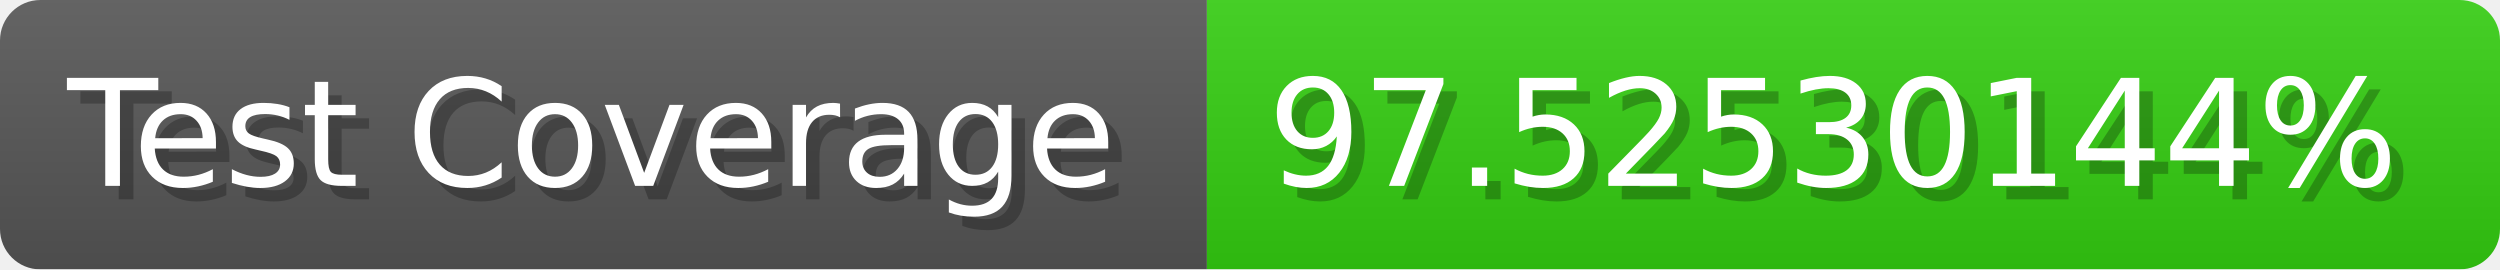
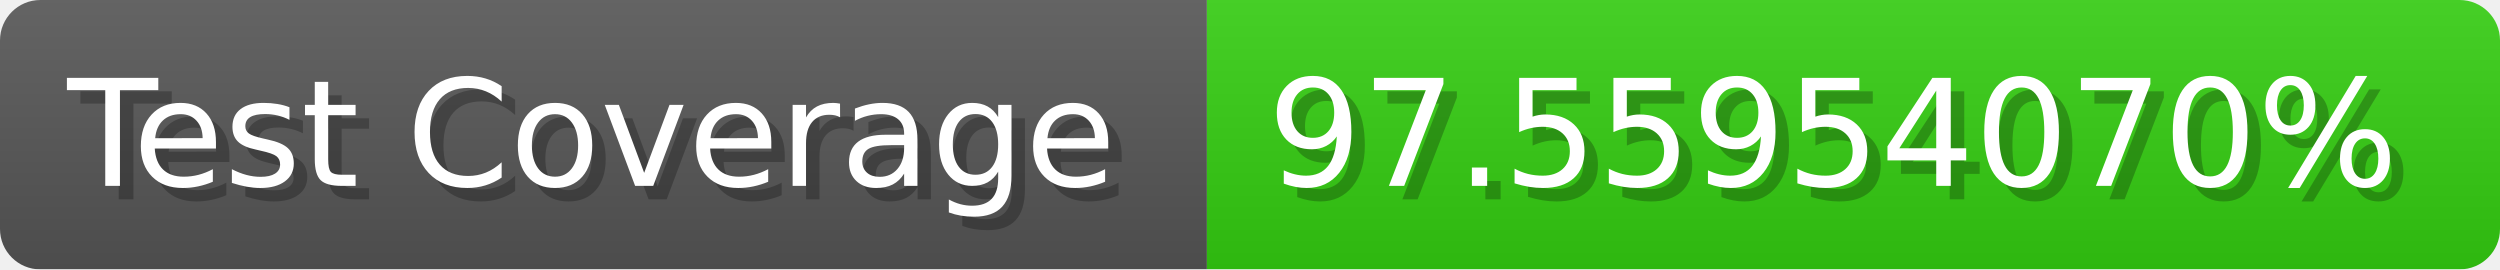
- <svg xmlns="http://www.w3.org/2000/svg" width="185.6" height="20" viewBox="0 0 1856 200" role="img" aria-label="Test Coverage: 97.52530144%">
+ <svg xmlns="http://www.w3.org/2000/svg" width="185.6" height="20" viewBox="0 0 1856 200" role="img" aria-label="Test Coverage: 97.55954070%">
  <linearGradient id="a" x2="0" y2="100%">
    <stop offset="0" stop-opacity=".1" stop-color="#EEE" />
    <stop offset="1" stop-opacity=".1" />
  </linearGradient>
  <mask id="m">
    <rect width="1856" height="200" rx="30" fill="#FFF" />
  </mask>
  <g mask="url(#m)">
    <rect width="896" height="200" fill="#555" />
    <rect width="960" height="200" fill="#3C1" x="896" />
    <rect width="1856" height="200" fill="url(#a)" />
  </g>
  <g aria-hidden="true" fill="#fff" text-anchor="start" font-family="Verdana,DejaVu Sans,sans-serif" font-size="110">
    <text x="60" y="148" textLength="796" fill="#000" opacity="0.25">Test Coverage</text>
    <text x="50" y="138" textLength="796">Test Coverage</text>
-     <text x="951" y="148" textLength="860" fill="#000" opacity="0.25">97.52530144%</text>
-     <text x="941" y="138" textLength="860">97.52530144%</text>
+     <text x="951" y="148" textLength="860" fill="#000" opacity="0.25">97.55954070%</text>
+     <text x="941" y="138" textLength="860">97.55954070%</text>
  </g>
</svg>
